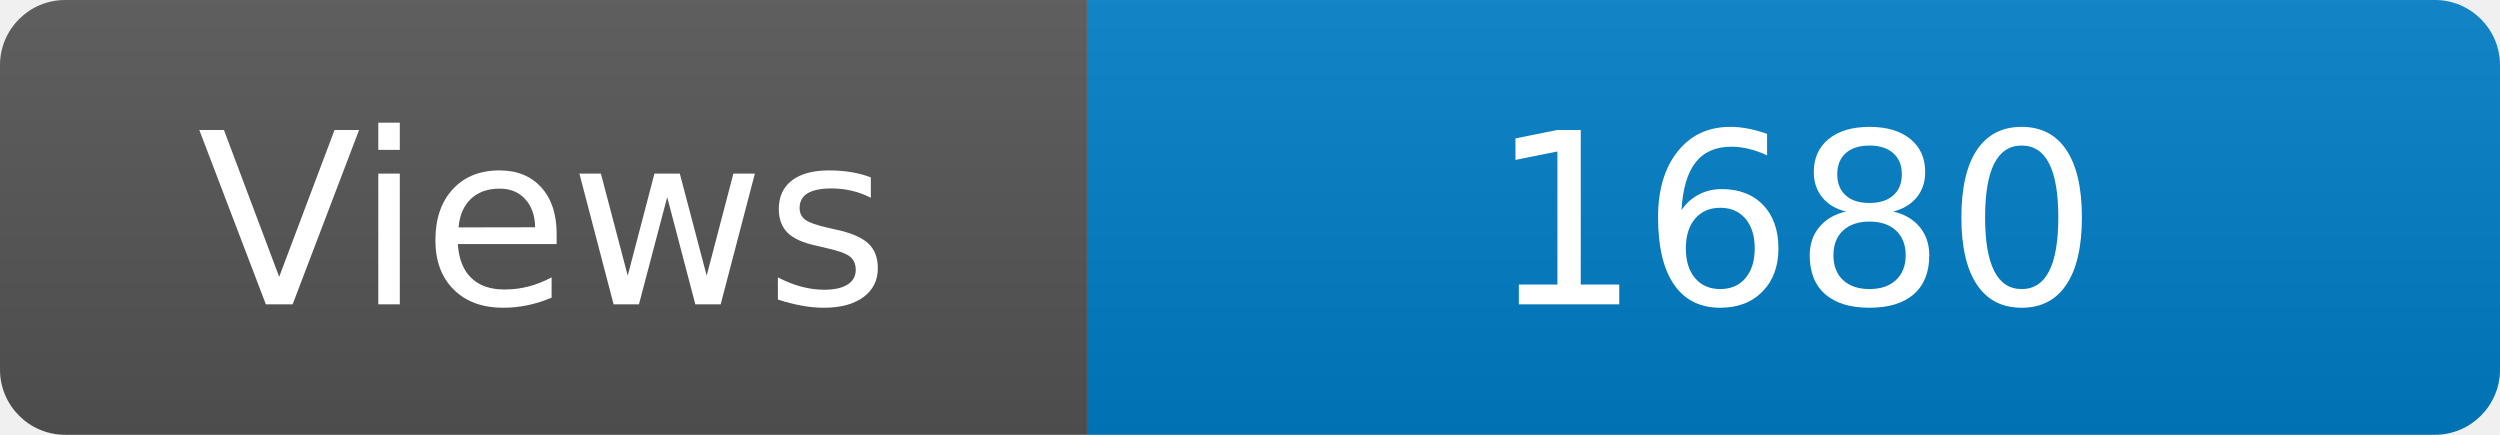
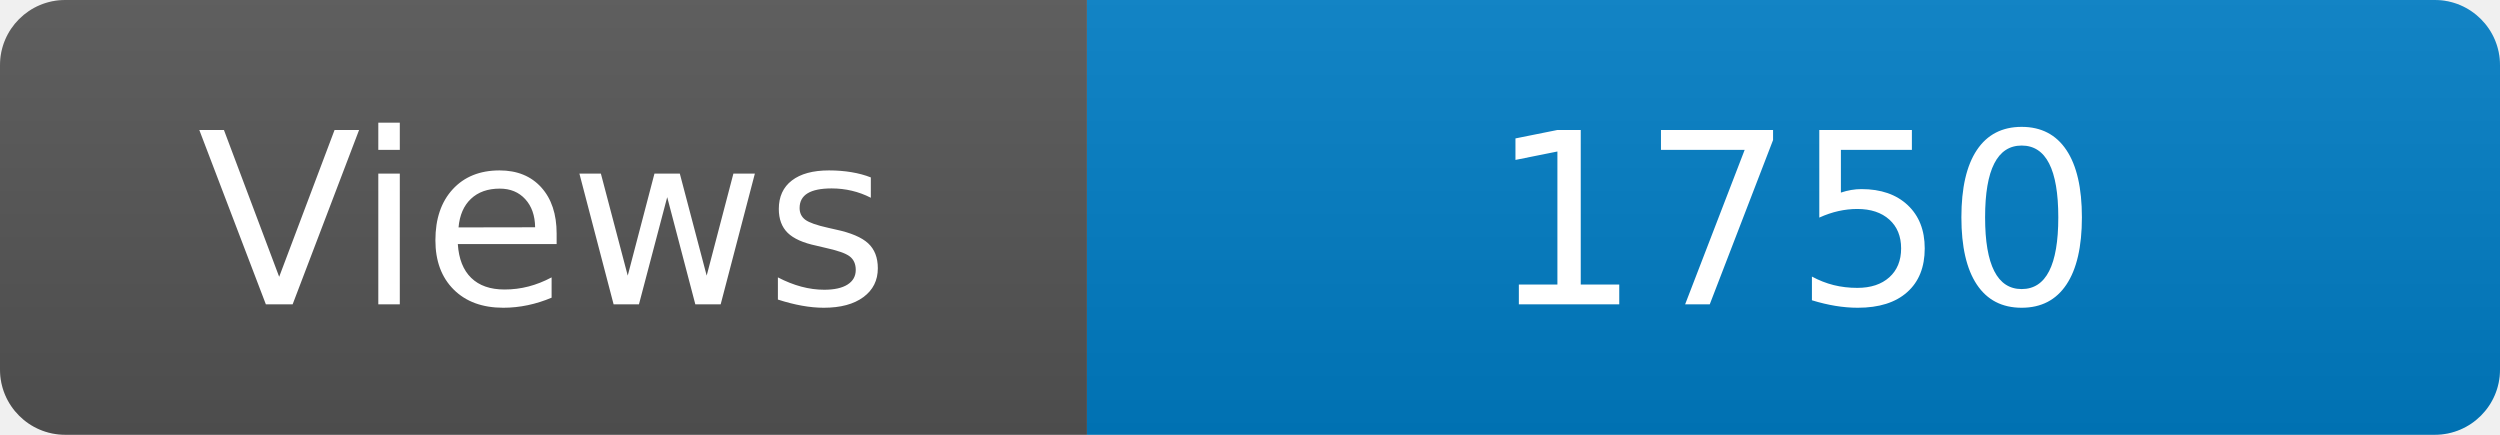
<svg xmlns="http://www.w3.org/2000/svg" width="115" height="20" role="img" aria-label="Maintained?: yes">
  <linearGradient id="s" x2="0" y2="100%">
    <stop offset="0" stop-color="#bbb" stop-opacity=".1" />
    <stop offset="1" stop-opacity=".1" />
  </linearGradient>
  <clipPath id="r">
    <rect width="115" height="20" rx="3" fill="#fff" />
  </clipPath>
  <g clip-path="url(#r)">
    <rect width="50" height="20" fill="#555" />
    <rect x="50" width="160" height="20" fill="#007ec6" />
    <rect width="115" height="20" fill="url(#s)" />
  </g>
  <g fill="#fff" text-anchor="middle" font-family="Verdana,Geneva,DejaVu Sans,sans-serif" font-size="110">
    <text x="250" y="140" transform="scale(.1)" fill="#fff">Views</text>
-     <text x="825" y="140" transform="scale(.1)" fill="#fff">1680</text>
+     <text x="825" y="140" transform="scale(.1)" fill="#fff">1750</text>
  </g>
</svg>
